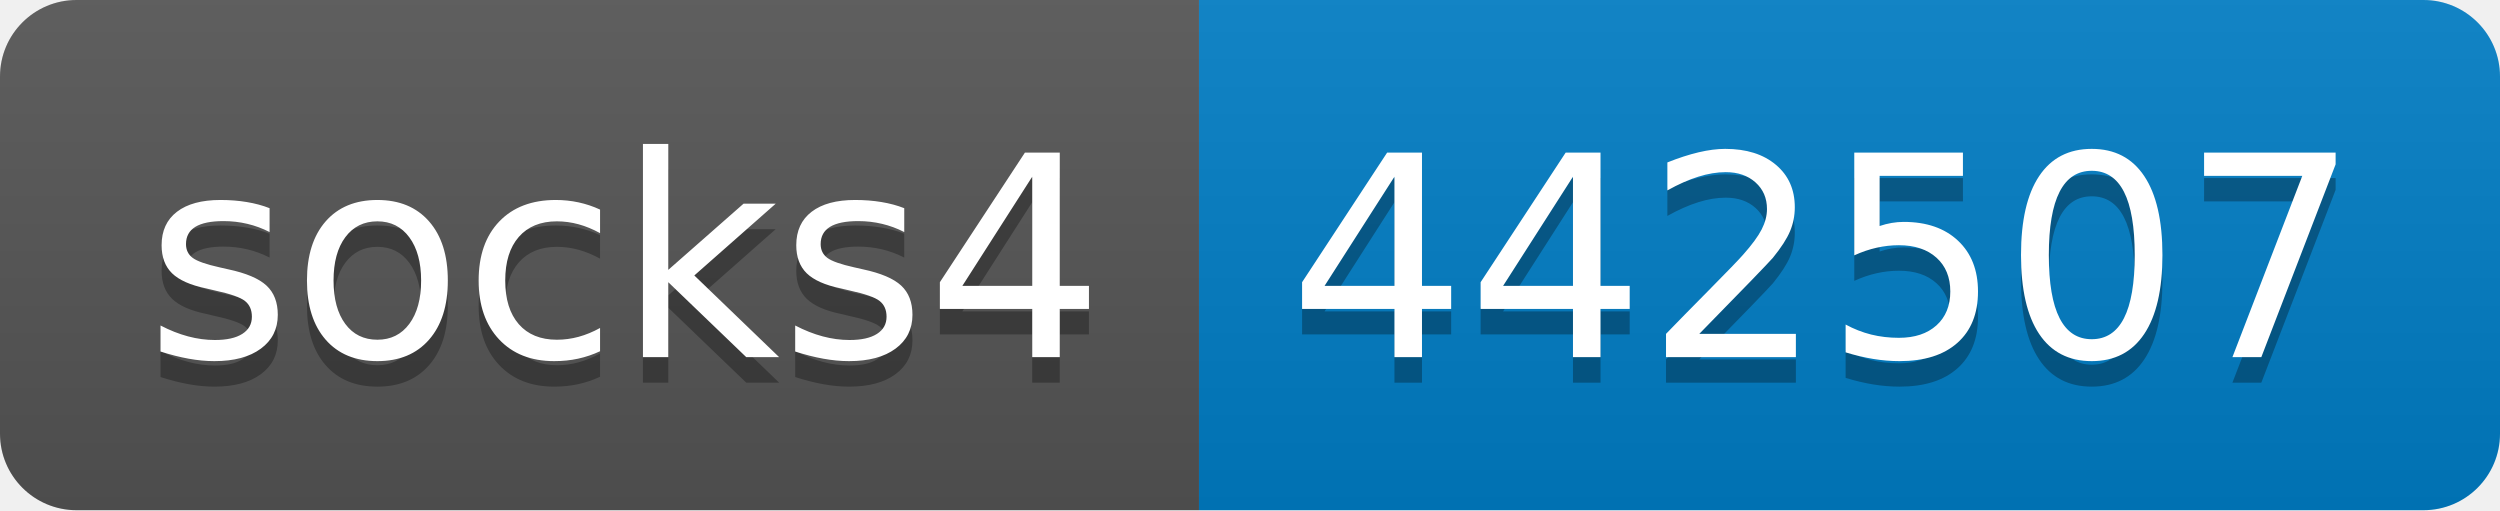
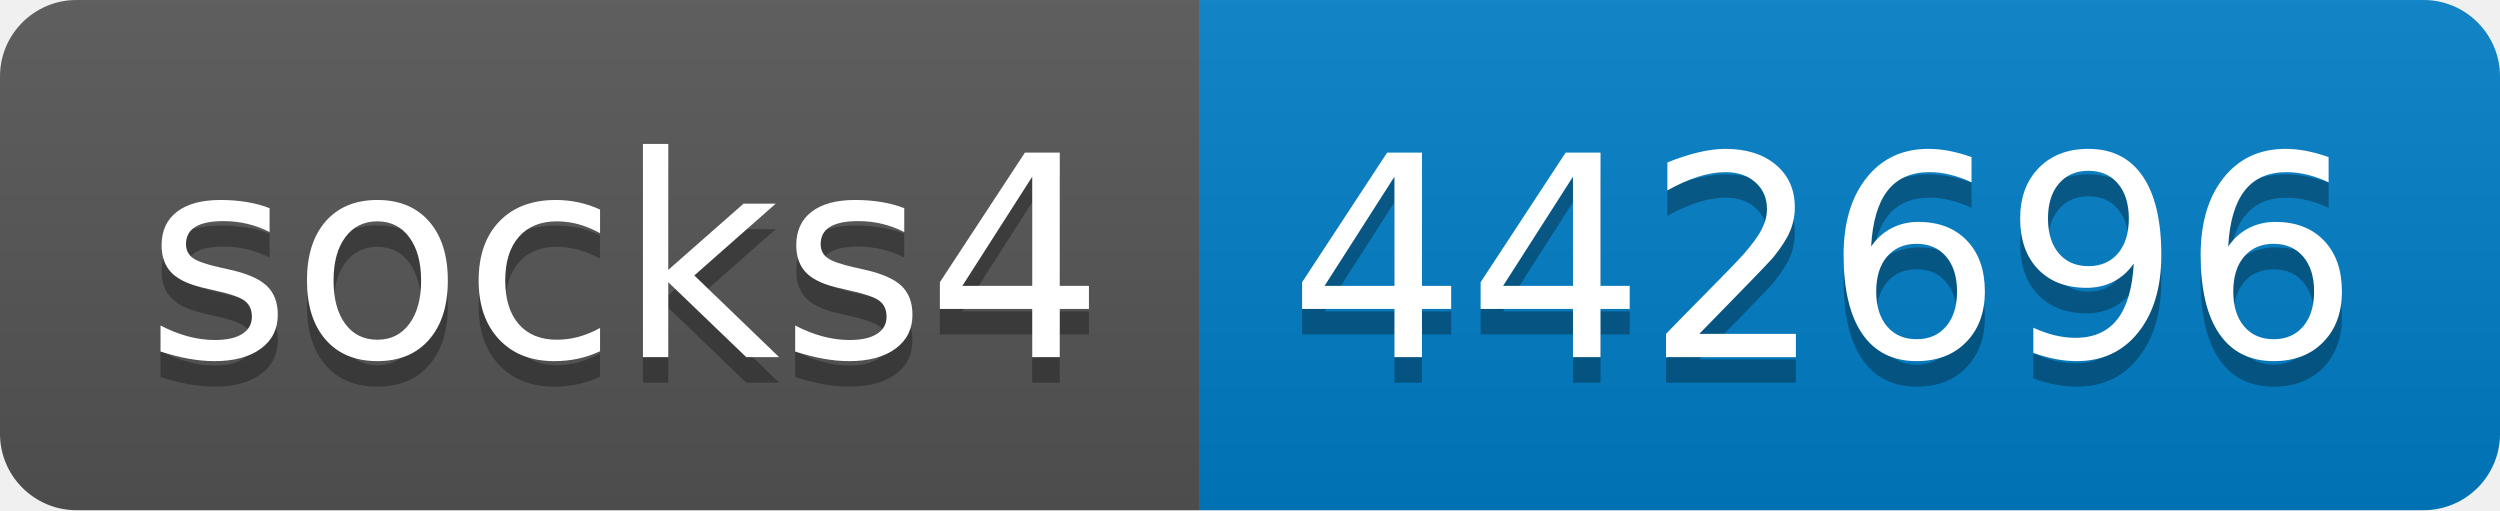
- <svg xmlns="http://www.w3.org/2000/svg" width="98" height="20" role="img" aria-label="socks4: 442507">
+ <svg xmlns="http://www.w3.org/2000/svg" width="98" height="20" role="img" aria-label="socks4: 442696">
  <linearGradient id="s" x2="0" y2="100%">
    <stop offset="0" stop-color="#bbb" stop-opacity=".1" />
    <stop offset="1" stop-opacity=".1" />
  </linearGradient>
  <clipPath id="r">
    <rect width="98" height="20" rx="3" fill="#fff" />
  </clipPath>
  <g clip-path="url(#r)">
    <rect width="47" height="20" fill="#555" />
    <rect x="47" width="51" height="20" fill="#007ec6" />
    <rect width="98" height="20" fill="url(#s)" />
  </g>
  <g fill="#fff" text-anchor="middle" font-family="Verdana,Geneva,DejaVu Sans,sans-serif" text-rendering="geometricPrecision" font-size="110">
    <text aria-hidden="true" x="245" y="150" fill="#010101" fill-opacity=".3" transform="scale(.1)" textLength="370">socks4</text>
    <text x="245" y="140" transform="scale(.1)" fill="#fff" textLength="370">socks4</text>
-     <text aria-hidden="true" x="715" y="150" fill="#010101" fill-opacity=".3" transform="scale(.1)" textLength="410">442507</text>
-     <text x="715" y="140" transform="scale(.1)" fill="#fff" textLength="410">442507</text>
+     <text aria-hidden="true" x="715" y="150" fill="#010101" fill-opacity=".3" transform="scale(.1)" textLength="410">442696</text>
+     <text x="715" y="140" transform="scale(.1)" fill="#fff" textLength="410">442696</text>
  </g>
</svg>
